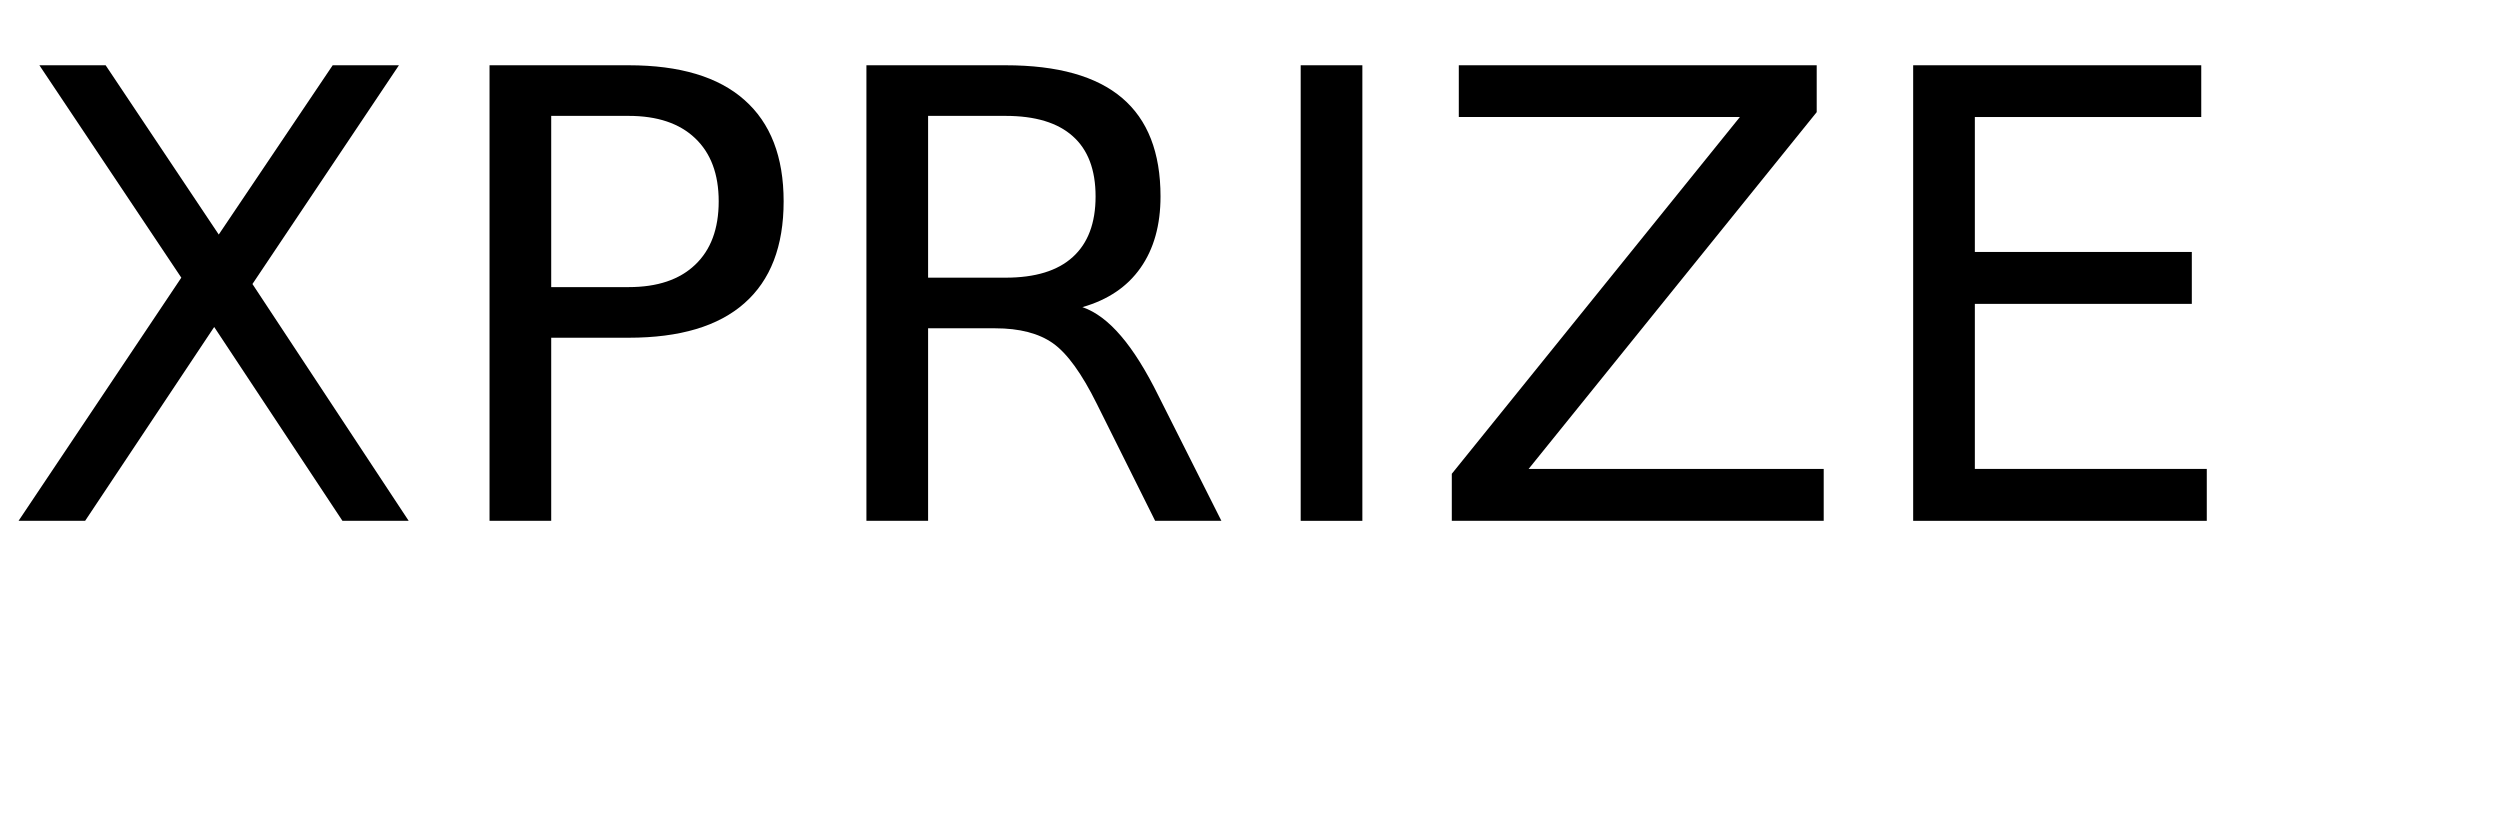
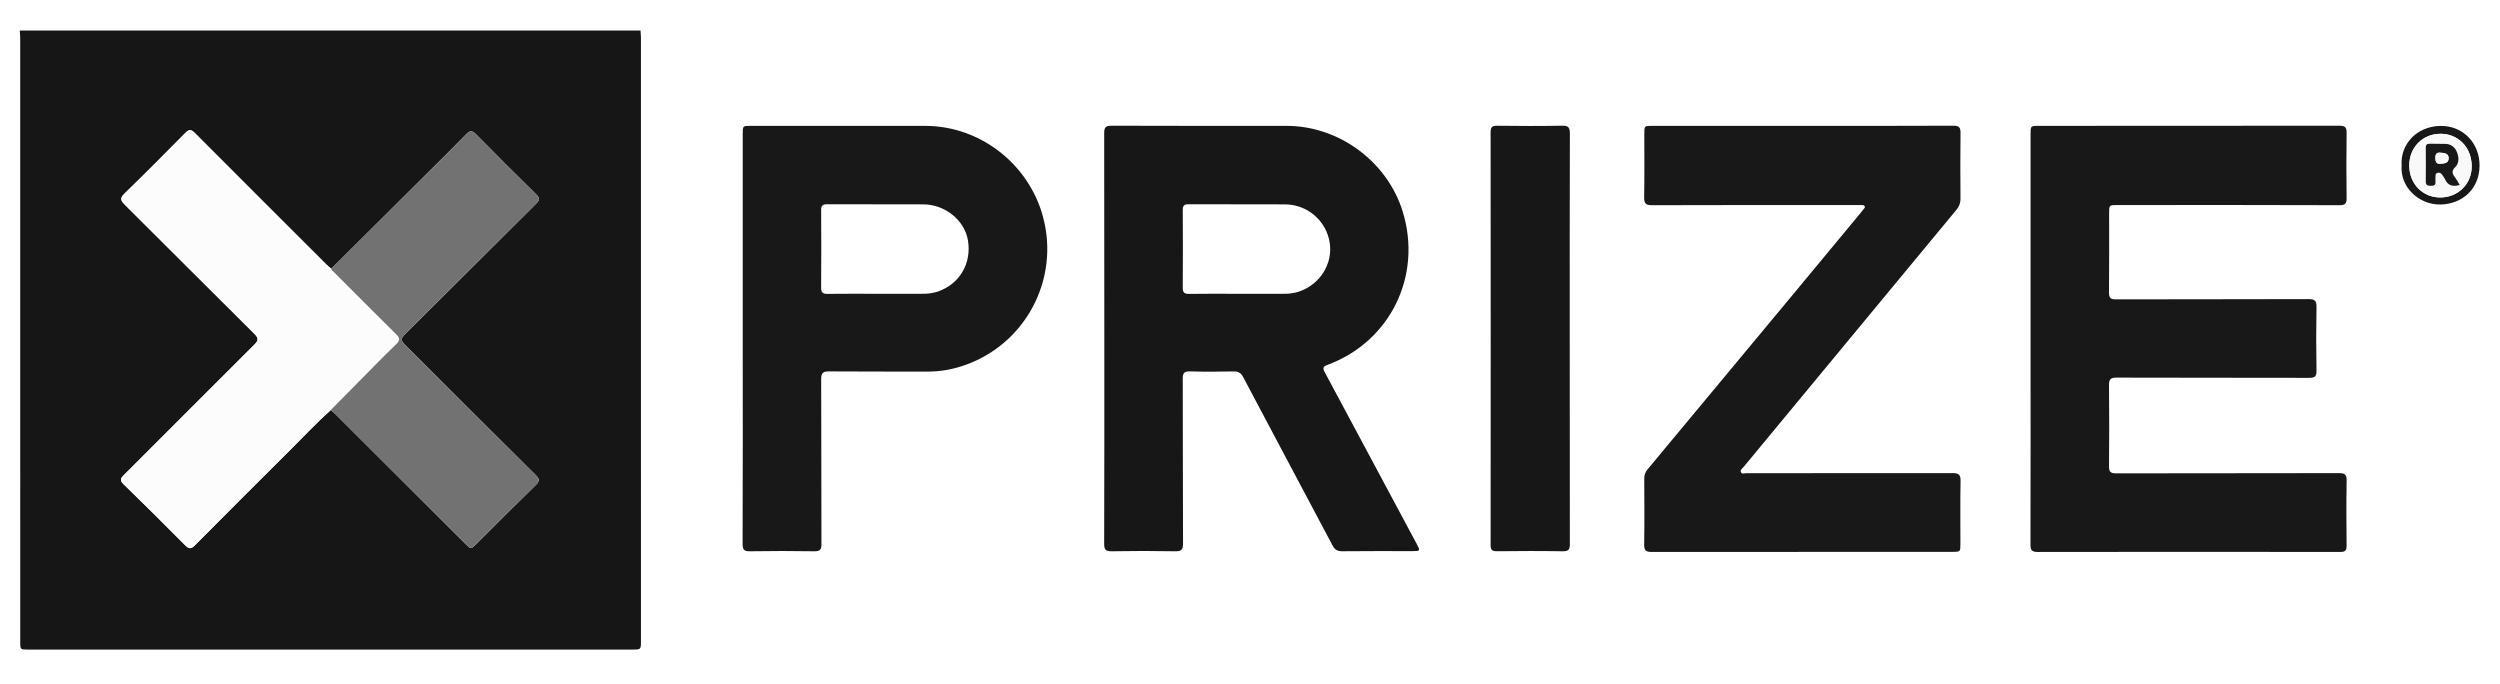
- <svg xmlns="http://www.w3.org/2000/svg" xmlns:xlink="http://www.w3.org/1999/xlink" width="240" height="80" viewBox="0 0 240 80">
+ <svg xmlns="http://www.w3.org/2000/svg" id="Layer_1" data-name="Layer 1" viewBox="0 0 1920 524.562">
  <defs>
-     <g>
-       <g id="glyph-0-0">
-         <path d="M 3.781 -43.734 L 10.141 -43.734 L 21 -27.484 L 31.938 -43.734 L 38.297 -43.734 L 24.234 -22.734 L 39.234 0 L 32.875 0 L 20.562 -18.609 L 8.172 0 L 1.781 0 L 17.406 -23.344 Z M 3.781 -43.734 " />
-       </g>
-       <g id="glyph-0-1">
-         <path d="M 11.812 -38.875 L 11.812 -22.438 L 19.25 -22.438 C 22 -22.438 24.125 -23.148 25.625 -24.578 C 27.133 -26.004 27.891 -28.035 27.891 -30.672 C 27.891 -33.285 27.133 -35.305 25.625 -36.734 C 24.125 -38.16 22 -38.875 19.25 -38.875 Z M 5.891 -43.734 L 19.25 -43.734 C 24.156 -43.734 27.859 -42.625 30.359 -40.406 C 32.867 -38.195 34.125 -34.953 34.125 -30.672 C 34.125 -26.359 32.867 -23.098 30.359 -20.891 C 27.859 -18.68 24.156 -17.578 19.25 -17.578 L 11.812 -17.578 L 11.812 0 L 5.891 0 Z M 5.891 -43.734 " />
-       </g>
-       <g id="glyph-0-2">
-         <path d="M 26.625 -20.516 C 27.895 -20.078 29.129 -19.156 30.328 -17.75 C 31.535 -16.344 32.742 -14.41 33.953 -11.953 L 39.969 0 L 33.609 0 L 28.016 -11.219 C 26.566 -14.145 25.16 -16.086 23.797 -17.047 C 22.441 -18.004 20.594 -18.484 18.25 -18.484 L 11.812 -18.484 L 11.812 0 L 5.891 0 L 5.891 -43.734 L 19.25 -43.734 C 24.25 -43.734 27.977 -42.688 30.438 -40.594 C 32.895 -38.508 34.125 -35.359 34.125 -31.141 C 34.125 -28.391 33.484 -26.102 32.203 -24.281 C 30.93 -22.469 29.07 -21.211 26.625 -20.516 Z M 11.812 -38.875 L 11.812 -23.344 L 19.25 -23.344 C 22.102 -23.344 24.254 -24.004 25.703 -25.328 C 27.16 -26.648 27.891 -28.586 27.891 -31.141 C 27.891 -33.703 27.16 -35.629 25.703 -36.922 C 24.254 -38.223 22.102 -38.875 19.25 -38.875 Z M 11.812 -38.875 " />
-       </g>
-       <g id="glyph-0-3">
-         <path d="M 5.891 -43.734 L 11.812 -43.734 L 11.812 0 L 5.891 0 Z M 5.891 -43.734 " />
-       </g>
-       <g id="glyph-0-4">
-         <path d="M 3.375 -43.734 L 37.734 -43.734 L 37.734 -39.234 L 10.078 -4.984 L 38.406 -4.984 L 38.406 0 L 2.703 0 L 2.703 -4.516 L 30.359 -38.766 L 3.375 -38.766 Z M 3.375 -43.734 " />
-       </g>
-       <g id="glyph-0-5">
-         <path d="M 5.891 -43.734 L 33.547 -43.734 L 33.547 -38.766 L 11.812 -38.766 L 11.812 -25.812 L 32.641 -25.812 L 32.641 -20.828 L 11.812 -20.828 L 11.812 -4.984 L 34.078 -4.984 L 34.078 0 L 5.891 0 Z M 5.891 -43.734 " />
-       </g>
-     </g>
+     <style>.cls-1{fill:#161616;}.cls-2{fill:#181818;}.cls-3{fill:#171717;}.cls-4{fill:#fcfcfc;}.cls-5{fill:#727272;}.cls-6{fill:#f9f9f9;}</style>
  </defs>
-   <g fill="rgb(0%, 0%, 0%)" fill-opacity="1">
-     <use xlink:href="#glyph-0-0" x="0" y="50" />
-     <use xlink:href="#glyph-0-1" x="41.104" y="50" />
-     <use xlink:href="#glyph-0-2" x="77.285" y="50" />
-     <use xlink:href="#glyph-0-3" x="118.975" y="50" />
-     <use xlink:href="#glyph-0-4" x="136.67" y="50" />
-     <use xlink:href="#glyph-0-5" x="177.773" y="50" />
-   </g>
+   <path class="cls-1" d="M491.907,23.451c.115,1.728.33,3.456.33,5.184q.023,231.836.014,463.672c0,6.566-.003,6.563-6.768,6.563q-231.925-.001-463.85-.001c-6.093,0-6.098-.001-6.098-6.1q-.001-231.598-.016-463.196c-0-2.041-.23-4.082-.352-6.123Zm-237.473,182.934c-1.206-1.01-2.497-1.936-3.606-3.044q-50.666-50.567-101.242-101.224c-2.751-2.762-4.352-2.953-7.178-.086-15.452,15.678-30.987,31.28-46.769,46.625-3.57,3.471-3.085,5.278.177,8.516,33.189,32.946,66.162,66.108,99.38,99.025,3.403,3.372,3.627,5.03.112,8.521-33.509,33.291-66.781,66.819-100.229,100.172-2.656,2.648-3.103,4.133-.167,6.989q23.848,23.193,47.257,46.832c2.944,2.976,4.563,3.051,7.521.069Q186.35,381.826,223.296,345.153c10.208-10.153,20.026-20.703,30.788-30.297,1.172,1.063,2.39,2.079,3.509,3.194q49.87,49.748,99.722,99.515c4.369,4.361,4.357,4.351,8.834-.107,15.064-15.002,30.038-30.097,45.286-44.912,3.251-3.158,2.888-4.805-.124-7.793q-49.673-49.279-99.101-98.803c-4.909-4.901-4.921-5.526-.133-10.3q49.89-49.734,99.838-99.41c2.629-2.608,2.775-4.1.05-6.776q-23.431-23.014-46.475-46.417c-3.102-3.159-4.859-2.612-7.625.23-9.628,9.889-19.472,19.568-29.255,29.307Q291.531,169.494,254.435,206.385Z" />
+   <path class="cls-2" d="M1559.47,260.095q0-78.451.001-156.902c0-6.532.006-6.534,6.446-6.534q115.342-.001,230.684-.103c4.391-.008,5.664,1.121,5.603,5.493q-.351,24.957-.004,49.921c.057,4.292-1.034,5.639-5.557,5.626q-85.314-.244-170.63-.107c-6.197 0-6.202.009-6.203,6.298-.003,20.286.124,40.574-.101,60.858-.048,4.309,1.341,5.273,5.436,5.262,49.25-.13,98.501-.013,147.751-.199,4.823-.018,6.263,1.181,6.176,6.052q-.441,24.478.005,48.968c.085,4.65-1.581,5.469-5.755,5.458-49.25-.122-98.502-.018-147.752-.178-4.637-.015-5.908,1.338-5.859,5.891q.337,31.139.01,62.283c-.039,4.209,1.274,5.36,5.424,5.351,57.035-.121,114.071-.035,171.106-.175,4.452-.011,6.051.967,5.969,5.717-.287,16.636-.199,33.281-.043,49.921.034,3.649-.908,4.91-4.807,4.904q-116.295-.171-232.59.012c-4.792.009-5.384-1.952-5.377-5.963Q1559.554,339.021,1559.47,260.095Z" />
+   <path class="cls-3" d="M848.114,260.292q0-78.939-.095-157.878c-.013-4.453.967-5.886,5.715-5.866,44.809.193,89.619.094,134.429.121,40.18.025,77.231,27.389,89.09,65.732,15.275,49.392-9.569,100.092-57.876,117.869-3.315,1.22-3.67,2.418-2.05,5.433q35.444,65.966,70.709,132.029c2.878,5.38,2.792,5.527-3.349,5.53-17.956.008-35.913-.11-53.866.097-3.718.043-5.702-1.185-7.405-4.399-22.855-43.157-45.864-86.233-68.691-129.405-1.745-3.301-3.755-4.372-7.401-4.294-11.118.24-22.25.298-33.364-.017-4.436-.126-5.622,1.207-5.606,5.581.155,42.164.002,84.329.216,126.492.025,4.898-1.273,6.15-6.086,6.062q-24.303-.447-48.619-.007c-4.491.075-5.878-.958-5.862-5.676C848.181,365.228,848.114,312.76,848.114,260.292Zm102.258-34.662q17.86,0,35.721-.005a35.782,35.782,0,0,0,11.26-1.582c16.302-5.396,26.404-21.369,23.874-37.595a34.821,34.821,0,0,0-34.445-29.487c-24.607-.129-49.215.032-73.822-.107-3.575-.02-4.626,1.068-4.6,4.6q.218,29.693-.006,59.388c-.03,3.746,1.103,4.928,4.869,4.866C925.604,225.504,937.99,225.631,950.373,225.63Z" />
+   <path class="cls-2" d="M1384.269,96.658c38.607.001,77.214.083,115.82-.111,4.517-.023,5.645,1.323,5.592,5.604-.206,16.797-.153,33.599-.027,50.398a12.426,12.426,0,0,1-3.134,8.591q-81.797,98.667-163.426,197.472c-.945,1.144-2.84,2.256-2.108,3.94.774,1.78,2.829.861,4.289.863q79.12.066,158.24-.07c4.796-.015,6.283,1.212,6.193,6.086-.296,16.002-.109,32.013-.112,48.02-.001,6.361-.007,6.362-6.18,6.362q-115.344.001-230.688.091c-4.43.007-6.092-.934-6.012-5.712.284-16.795.153-33.598.07-50.397a10.515,10.515,0,0,1,2.535-7.315q55.1-66.124,110.062-132.363,26.894-32.38,53.734-64.806a21.675,21.675,0,0,0,1.762-2.24c.541-.863,1.88-1.521,1.121-2.817-.563-.961-1.674-.717-2.596-.753-1.11-.044-2.224-.013-3.336-.013-52.429.001-104.858-.07-157.287.118-4.945.018-6.149-1.406-6.065-6.161.287-16.161.107-32.33.112-48.496.002-6.292.009-6.291,6.097-6.291Q1326.597,96.658,1384.269,96.658Z" />
+   <path class="cls-2" d="M570.411,260.304q0-78.686.001-157.371c0-6.283.008-6.276,6.155-6.276q66.963.003,133.925.005c42.076.015,79.514,29.156,90.457,69.577a94.547,94.547,0,0,1-61.666,114.769,84.251,84.251,0,0,1-26.641,4.379c-25.26-.104-50.521.085-75.779-.145-4.75-.043-6.224,1.104-6.201,6.033.197,42.155.052,84.312.207,126.467.016,4.291-.996,5.708-5.498,5.635q-24.777-.402-49.563.001c-4.558.074-5.498-1.446-5.487-5.701Q570.527,338.99,570.411,260.304Zm102.376-34.677q17.633,0,35.266-.008a37.113,37.113,0,0,0,12.202-1.689c16.79-5.828,26.086-21.714,23.122-39.387-2.568-15.313-17.485-27.5-34.198-27.586-24.622-.127-49.245.029-73.867-.099-3.529-.018-4.695,1.022-4.67,4.589q.209,29.711-.016,59.424c-.035,3.893,1.361,4.87,4.99,4.822C648.004,225.53,660.396,225.631,672.787,225.627Z" />
+   <path class="cls-3" d="M1205.557,260.376q0,78.661.085,157.321c.01,4.215-.888,5.757-5.472,5.68-16.83-.283-33.669-.219-50.501-.028-3.764.043-4.878-1.006-4.875-4.805q.142-158.51-.005-317.019c-.004-4.078,1.346-4.994,5.195-4.948,16.514.198,33.037.289,49.547-.041,4.873-.097,6.146,1.227,6.13,6.043C1205.495,155.178,1205.557,207.777,1205.557,260.376Z" />
+   <path class="cls-2" d="M1844.442,126.806c-.987-15.722,11.204-29.746,29.728-30.095,17.211-.324,30.153,12.938,30.128,30.428-.025,17.368-12.568,29.518-30,29.929C1858.552,157.439,1843.069,144.457,1844.442,126.806Zm30.002-24.048c-13.868-.027-24.182,10.427-24.118,24.444.064,13.95,10.151,24.364,23.672,24.442,13.724.079,24.567-10.45,24.265-24.438C1897.936,112.129,1886.977,102.743,1874.443,102.758Z" />
+   <path class="cls-4" d="M254.084,314.856c-10.761,9.594-20.58,20.144-30.788,30.297q-36.907,36.711-73.606,73.628c-2.958,2.982-4.577,2.907-7.521-.069Q118.776,395.063,94.913,371.88c-2.936-2.856-2.489-4.341.167-6.989,33.448-33.353,66.721-66.88,100.229-100.172,3.514-3.492,3.291-5.149-.112-8.521-33.217-32.917-66.191-66.079-99.38-99.025-3.262-3.239-3.748-5.045-.177-8.516,15.782-15.345,31.318-30.947,46.769-46.625,2.825-2.867,4.427-2.676,7.178.086q50.511,50.721,101.242,101.224c1.109,1.107,2.4,2.033,3.606,3.044-.155.99.692,1.288,1.23,1.825,16.261,16.257,32.459,32.577,48.818,48.735,2.899,2.864,2.583,4.747-.181,7.368-5.869,5.564-11.522,11.356-17.214,17.104Q270.559,298.11,254.084,314.856Z" />
+   <path class="cls-5" d="M254.084,314.856q16.499-16.722,33.004-33.438c5.692-5.748,11.345-11.54,17.214-17.104,2.765-2.621,3.081-4.505.181-7.368-16.359-16.158-32.557-32.478-48.818-48.735-.537-.537-1.385-.836-1.23-1.825q37.089-36.899,74.175-73.801c9.783-9.738,19.627-19.418,29.255-29.307,2.767-2.842,4.524-3.39,7.625-.23q23.006,23.435,46.475,46.417c2.725,2.676,2.579,4.169-.05,6.776q-50.015,49.609-99.838,99.41c-4.789,4.774-4.776,5.4.133,10.3q49.517,49.435,99.101,98.803c3.011,2.987,3.374,4.634.124,7.793-15.247,14.815-30.221,29.91-45.286,44.912-4.477,4.458-4.465,4.468-8.834.107q-49.857-49.761-99.722-99.515C256.474,316.934,255.256,315.918,254.084,314.856Z" />
+   <path class="cls-6" d="M1874.443,102.758c12.534-.015,23.493,9.371,23.819,24.448.302,13.989-10.54,24.517-24.265,24.438-13.522-.078-23.608-10.492-23.672-24.442C1850.261,113.185,1860.575,102.732,1874.443,102.758Zm14.614,39.317a59.921,59.921,0,0,0-3.643-5.94c-2.203-2.799-2.752-4.89.275-7.875,3.203-3.159,2.756-7.744,1.157-11.61a9.403,9.403,0,0,0-8.831-6.142c-3.956-.081-7.915-.037-11.871-.127-2.148-.049-3.168.715-3.147,3.023.078,8.687.095,17.375-.003,26.061-.034,2.981,1.634,3.206,3.964,3.243,2.323.037,3.666-.554,3.493-3.148-.095-1.415-.02-2.842.003-4.263.019-1.147.152-2.264,1.578-2.527a2.791,2.791,0,0,1,3.021.837,20.77,20.77,0,0,1,2.643,3.901C1879.838,142.464,1883.528,143.644,1889.058,142.075Z" />
+   <path class="cls-2" d="M1889.058,142.075c-5.53,1.569-9.22.389-11.362-4.566a20.77,20.77,0,0,0-2.643-3.901,2.791,2.791,0,0,0-3.021-.837c-1.426.263-1.558,1.38-1.578,2.527-.024,1.421-.098,2.848-.003,4.263.174,2.593-1.17,3.185-3.493,3.148-2.33-.037-3.997-.262-3.964-3.243.098-8.686.081-17.375.003-26.061-.021-2.308.999-3.072,3.147-3.023,3.956.09,7.915.046,11.871.127a9.403,9.403,0,0,1,8.831,6.142c1.599,3.866,2.046,8.451-1.157,11.61-3.026,2.984-2.478,5.075-.275,7.875A59.921,59.921,0,0,1,1889.058,142.075Zm-14.647-24.761c-2.341-.321-4.172.38-4.048,4.005.095,2.761.49,4.663,3.824,4.432,2.898-.201,6.184-.257,6.37-4.032C1880.723,118.345,1878.047,117.38,1874.411,117.314Z" />
+   <path class="cls-6" d="M1874.411,117.314c3.637.066,6.313,1.03,6.146,4.405-.186,3.775-3.472,3.831-6.37,4.032-3.334.231-3.729-1.671-3.824-4.432C1870.239,117.694,1872.07,116.993,1874.411,117.314Z" />
</svg>
